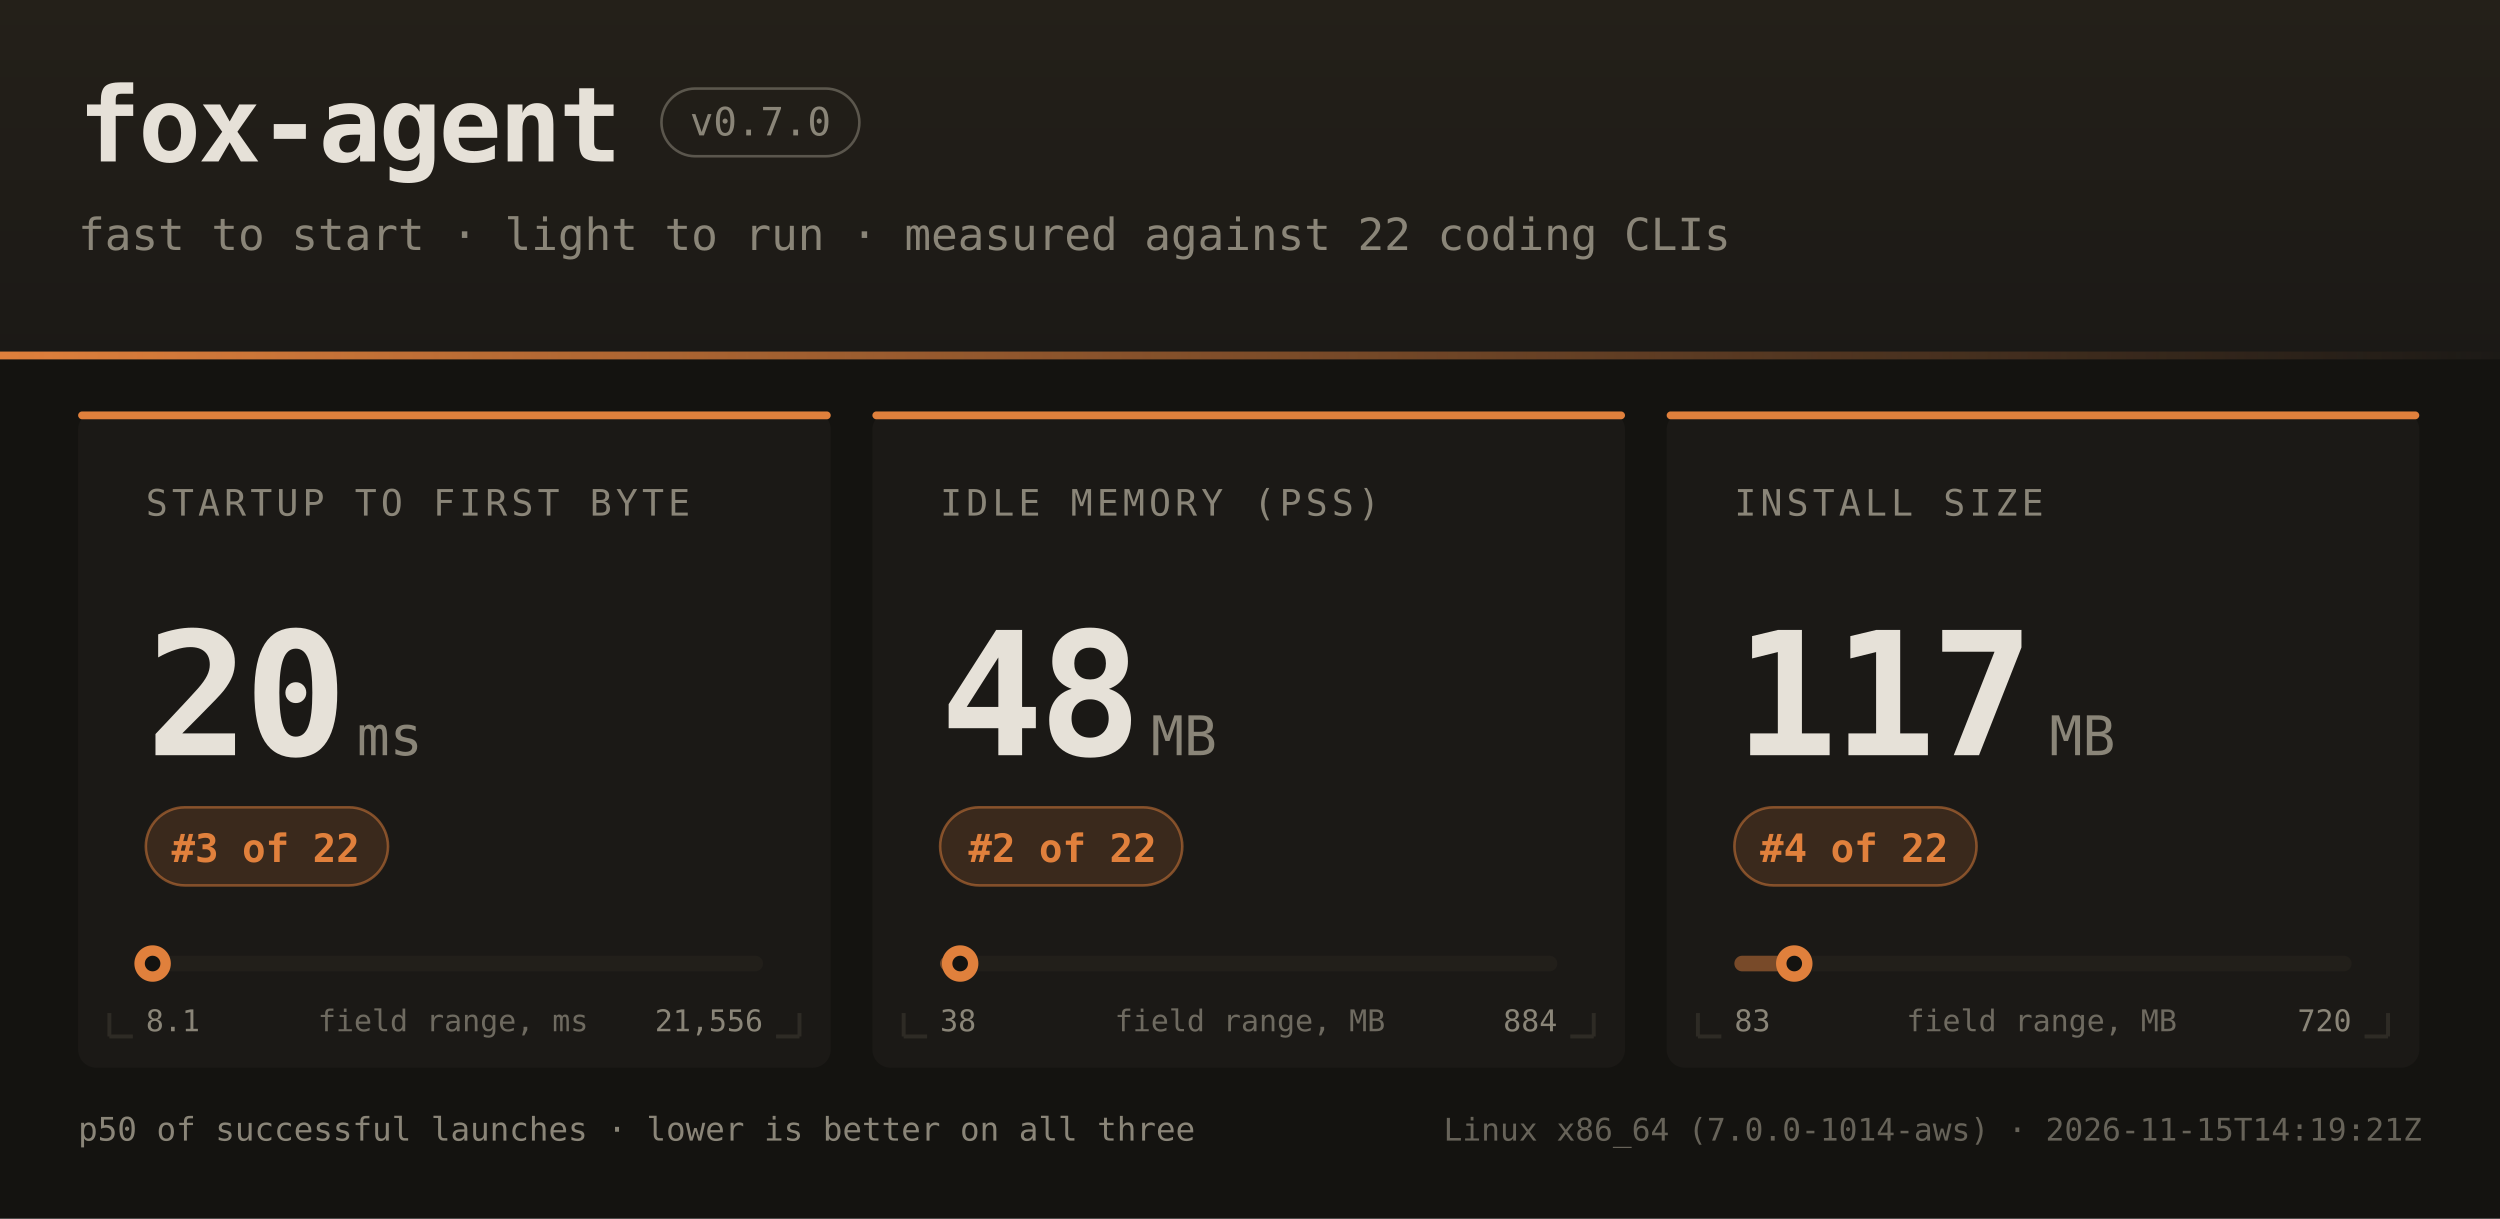
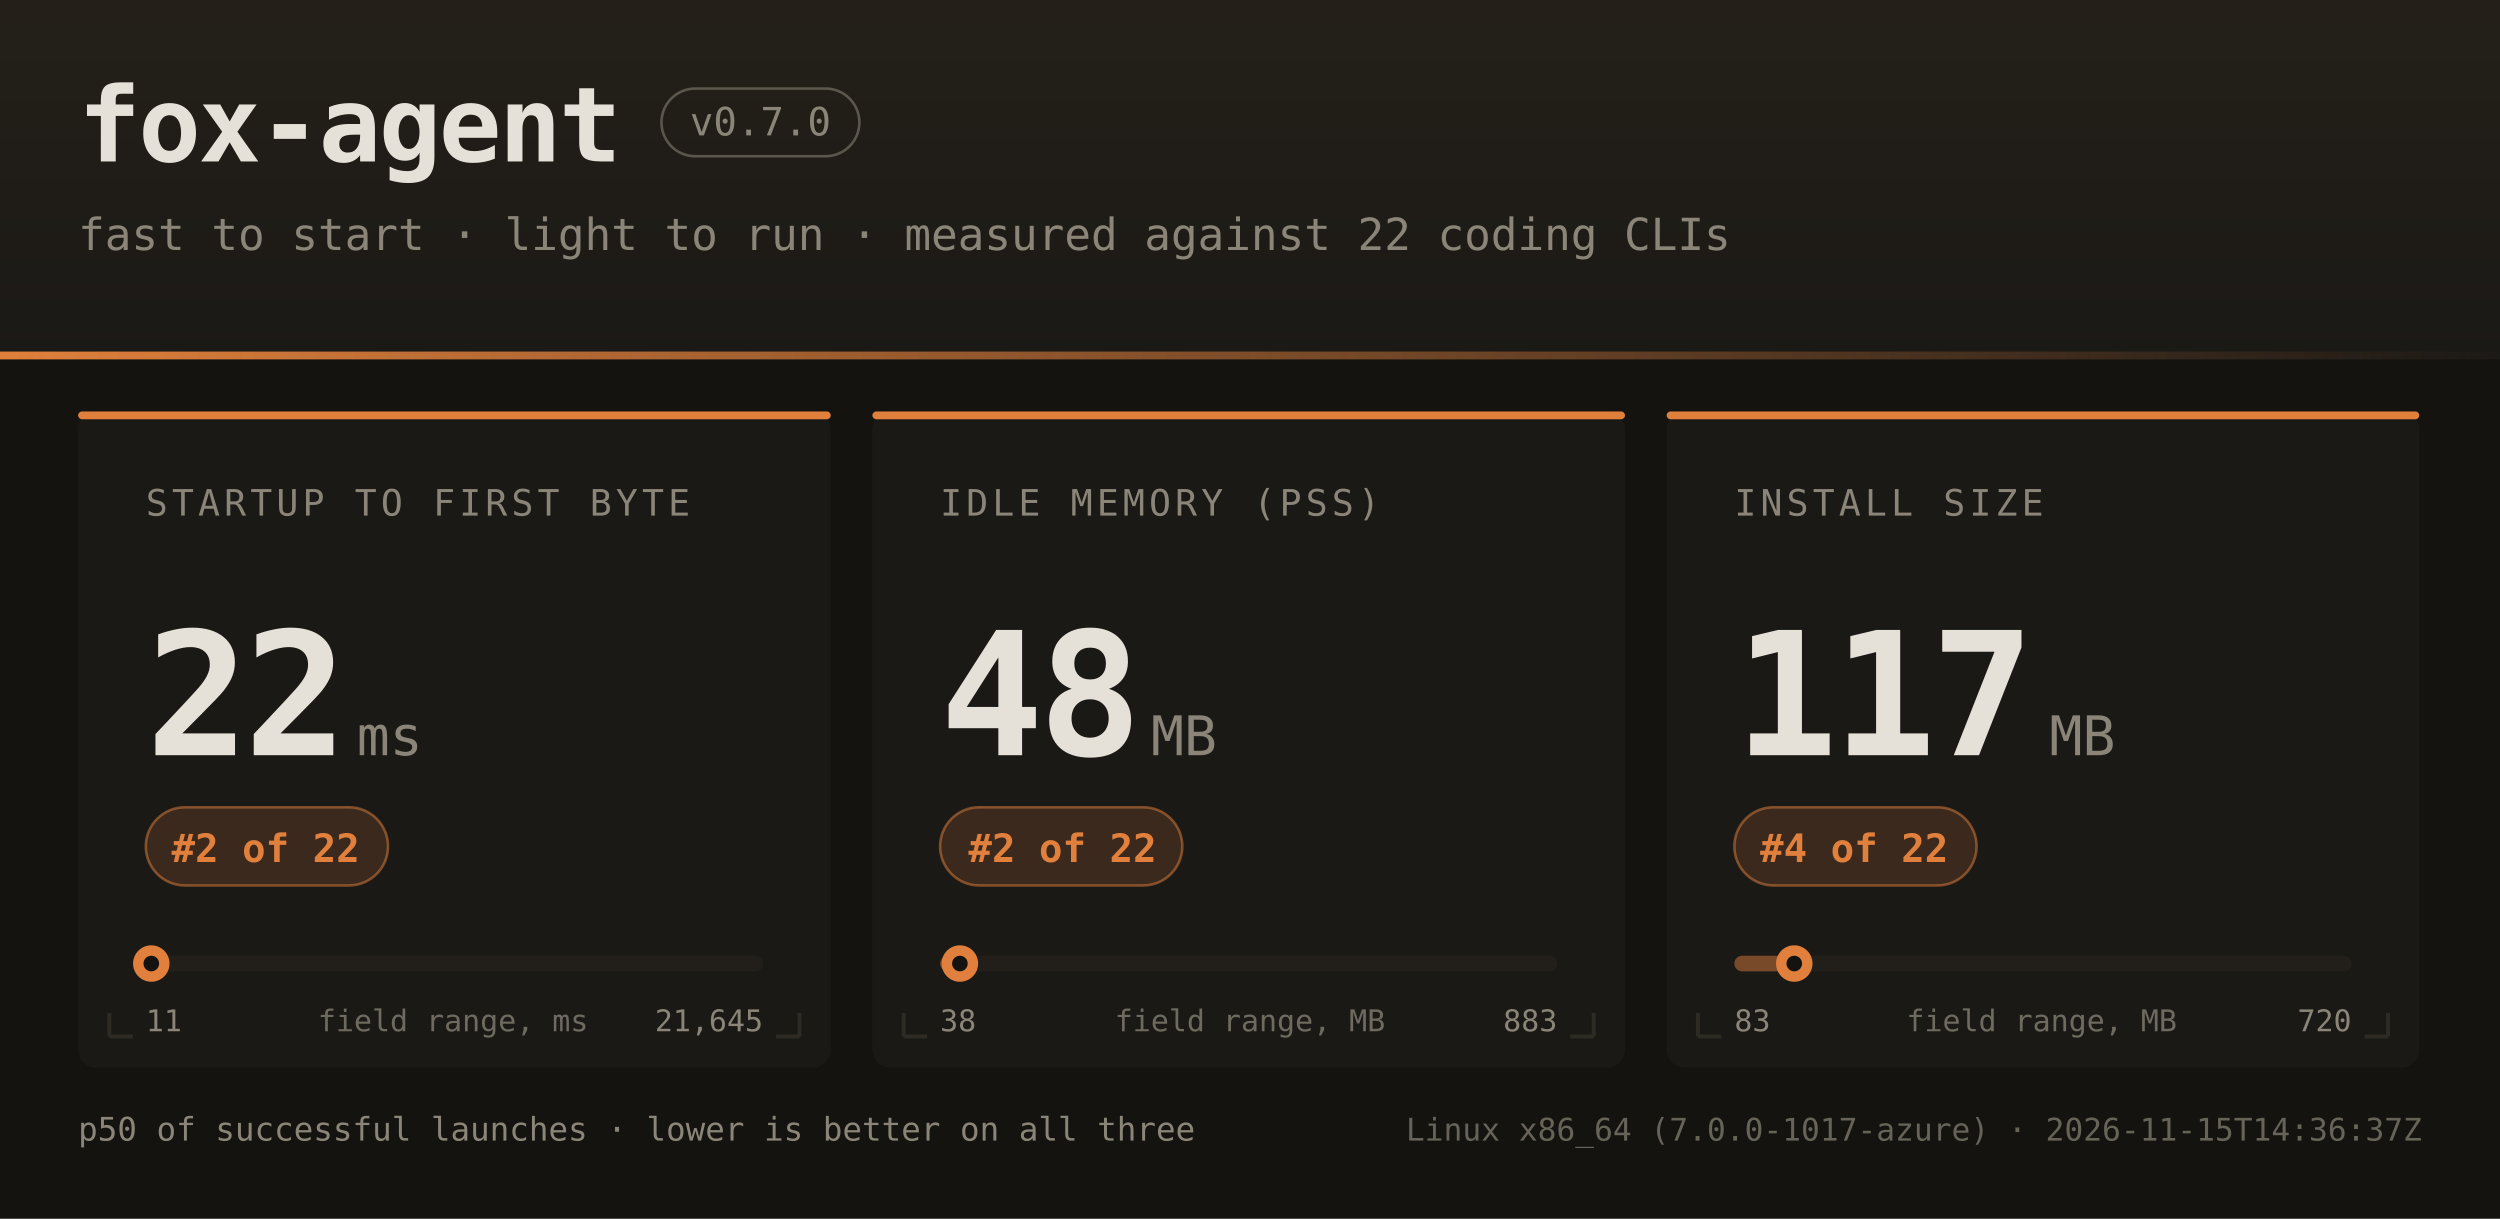
<svg xmlns="http://www.w3.org/2000/svg" width="960" height="468" font-family="ui-monospace,SFMono-Regular,JetBrains Mono,Menlo,Consolas,monospace">
  <defs>
    <linearGradient id="hdr" x1="0" y1="0" x2="0" y2="1">
      <stop offset="0" stop-color="#242019" />
      <stop offset="1" stop-color="#1b1916" />
    </linearGradient>
    <linearGradient id="rule" x1="0" y1="0" x2="1" y2="0">
      <stop offset="0" stop-color="#e0803c" />
      <stop offset="1" stop-color="#e0803c" stop-opacity="0" />
    </linearGradient>
  </defs>
  <rect width="960" height="468" fill="#141310" />
  <rect width="960" height="138" fill="url(#hdr)" />
  <rect x="0" y="135" width="960" height="3" fill="url(#rule)" />
  <text x="30" y="62" fill="#e6e1d8" font-size="40" font-weight="bold" letter-spacing="-1">fox-agent</text>
  <rect x="254" y="34" width="76" height="26" rx="13" fill="none" stroke="#8a8578" stroke-opacity="0.55" />
  <text x="292" y="52" text-anchor="middle" fill="#8a8578" font-size="15">v0.7.0</text>
  <text x="30" y="96" fill="#8a8578" font-size="17">fast to start · light to run · measured against 22 coding CLIs</text>
  <rect x="30" y="158" width="289" height="252" rx="7" fill="#1b1916" />
  <rect x="30" y="158" width="289" height="3" rx="1.5" fill="#e0803c" />
  <path d="M 42 398 h 9 M 42 398 v -9" stroke="#2e2b25" stroke-width="1.5" fill="none" />
  <path d="M 307 398 h -9 M 307 398 v -9" stroke="#2e2b25" stroke-width="1.5" fill="none" />
  <text x="56" y="198" fill="#8a8578" font-size="14" letter-spacing="1.6">STARTUP TO FIRST BYTE</text>
-   <text x="56" y="290" fill="#e6e1d8" font-size="66" font-weight="bold" letter-spacing="-2">20</text>
+   <text x="56" y="290" fill="#e6e1d8" font-size="66" font-weight="bold" letter-spacing="-2">22</text>
  <text x="137" y="290" fill="#8a8578" font-size="21">ms</text>
  <rect x="56" y="310" width="93" height="30" rx="15" fill="#e0803c" fill-opacity="0.16" stroke="#e0803c" stroke-opacity="0.5" />
-   <text x="102" y="331" text-anchor="middle" fill="#e0803c" font-size="15" font-weight="bold">#3 of 22</text>
+   <text x="102" y="331" text-anchor="middle" fill="#e0803c" font-size="15" font-weight="bold">#2 of 22</text>
  <rect x="56" y="367" width="237" height="6" rx="3" fill="#221f1a" />
-   <rect x="56" y="367" width="3" height="6" rx="3" fill="#e0803c" fill-opacity="0.45" />
-   <circle cx="58.6" cy="370" r="7" fill="#e0803c" />
-   <circle cx="58.6" cy="370" r="3" fill="#141310" />
-   <text x="56" y="396" fill="#8a8578" font-size="11.5">8.1</text>
-   <text x="293" y="396" text-anchor="end" fill="#8a8578" font-size="11.5">21,556</text>
+   <rect x="56" y="367" width="2" height="6" rx="3" fill="#e0803c" fill-opacity="0.45" />
+   <circle cx="58.1" cy="370" r="7" fill="#e0803c" />
+   <circle cx="58.1" cy="370" r="3" fill="#141310" />
+   <text x="56" y="396" fill="#8a8578" font-size="11.5">11</text>
+   <text x="293" y="396" text-anchor="end" fill="#8a8578" font-size="11.5">21,645</text>
  <text x="174" y="396" text-anchor="middle" fill="#8a8578" font-size="11.5" opacity="0.75">field range, ms</text>
  <rect x="335" y="158" width="289" height="252" rx="7" fill="#1b1916" />
  <rect x="335" y="158" width="289" height="3" rx="1.5" fill="#e0803c" />
  <path d="M 347 398 h 9 M 347 398 v -9" stroke="#2e2b25" stroke-width="1.5" fill="none" />
  <path d="M 612 398 h -9 M 612 398 v -9" stroke="#2e2b25" stroke-width="1.5" fill="none" />
  <text x="361" y="198" fill="#8a8578" font-size="14" letter-spacing="1.6">IDLE MEMORY (PSS)</text>
  <text x="361" y="290" fill="#e6e1d8" font-size="66" font-weight="bold" letter-spacing="-2">48</text>
  <text x="442" y="290" fill="#8a8578" font-size="21">MB</text>
  <rect x="361" y="310" width="93" height="30" rx="15" fill="#e0803c" fill-opacity="0.16" stroke="#e0803c" stroke-opacity="0.5" />
  <text x="408" y="331" text-anchor="middle" fill="#e0803c" font-size="15" font-weight="bold">#2 of 22</text>
  <rect x="361" y="367" width="237" height="6" rx="3" fill="#221f1a" />
  <rect x="361" y="367" width="8" height="6" rx="3" fill="#e0803c" fill-opacity="0.45" />
-   <circle cx="368.7" cy="370" r="7" fill="#e0803c" />
-   <circle cx="368.7" cy="370" r="3" fill="#141310" />
+   <circle cx="368.6" cy="370" r="7" fill="#e0803c" />
+   <circle cx="368.6" cy="370" r="3" fill="#141310" />
  <text x="361" y="396" fill="#8a8578" font-size="11.5">38</text>
-   <text x="598" y="396" text-anchor="end" fill="#8a8578" font-size="11.5">884</text>
+   <text x="598" y="396" text-anchor="end" fill="#8a8578" font-size="11.5">883</text>
  <text x="480" y="396" text-anchor="middle" fill="#8a8578" font-size="11.5" opacity="0.75">field range, MB</text>
  <rect x="640" y="158" width="289" height="252" rx="7" fill="#1b1916" />
  <rect x="640" y="158" width="289" height="3" rx="1.5" fill="#e0803c" />
  <path d="M 652 398 h 9 M 652 398 v -9" stroke="#2e2b25" stroke-width="1.5" fill="none" />
  <path d="M 917 398 h -9 M 917 398 v -9" stroke="#2e2b25" stroke-width="1.5" fill="none" />
  <text x="666" y="198" fill="#8a8578" font-size="14" letter-spacing="1.6">INSTALL SIZE</text>
  <text x="666" y="290" fill="#e6e1d8" font-size="66" font-weight="bold" letter-spacing="-2">117</text>
  <text x="787" y="290" fill="#8a8578" font-size="21">MB</text>
  <rect x="666" y="310" width="93" height="30" rx="15" fill="#e0803c" fill-opacity="0.16" stroke="#e0803c" stroke-opacity="0.5" />
  <text x="712" y="331" text-anchor="middle" fill="#e0803c" font-size="15" font-weight="bold">#4 of 22</text>
  <rect x="666" y="367" width="237" height="6" rx="3" fill="#221f1a" />
  <rect x="666" y="367" width="23" height="6" rx="3" fill="#e0803c" fill-opacity="0.45" />
  <circle cx="689.0" cy="370" r="7" fill="#e0803c" />
  <circle cx="689.0" cy="370" r="3" fill="#141310" />
  <text x="666" y="396" fill="#8a8578" font-size="11.5">83</text>
  <text x="903" y="396" text-anchor="end" fill="#8a8578" font-size="11.5">720</text>
  <text x="784" y="396" text-anchor="middle" fill="#8a8578" font-size="11.5" opacity="0.75">field range, MB</text>
  <text x="30" y="438" fill="#8a8578" font-size="12.5">p50 of successful launches · lower is better on all three</text>
-   <text x="930" y="438" text-anchor="end" fill="#8a8578" font-size="12" opacity="0.7">Linux x86_64 (7.0.0-1014-aws) · 2026-11-15T14:19:21Z</text>
+   <text x="930" y="438" text-anchor="end" fill="#8a8578" font-size="12" opacity="0.7">Linux x86_64 (7.0.0-1017-azure) · 2026-11-15T14:36:37Z</text>
</svg>
